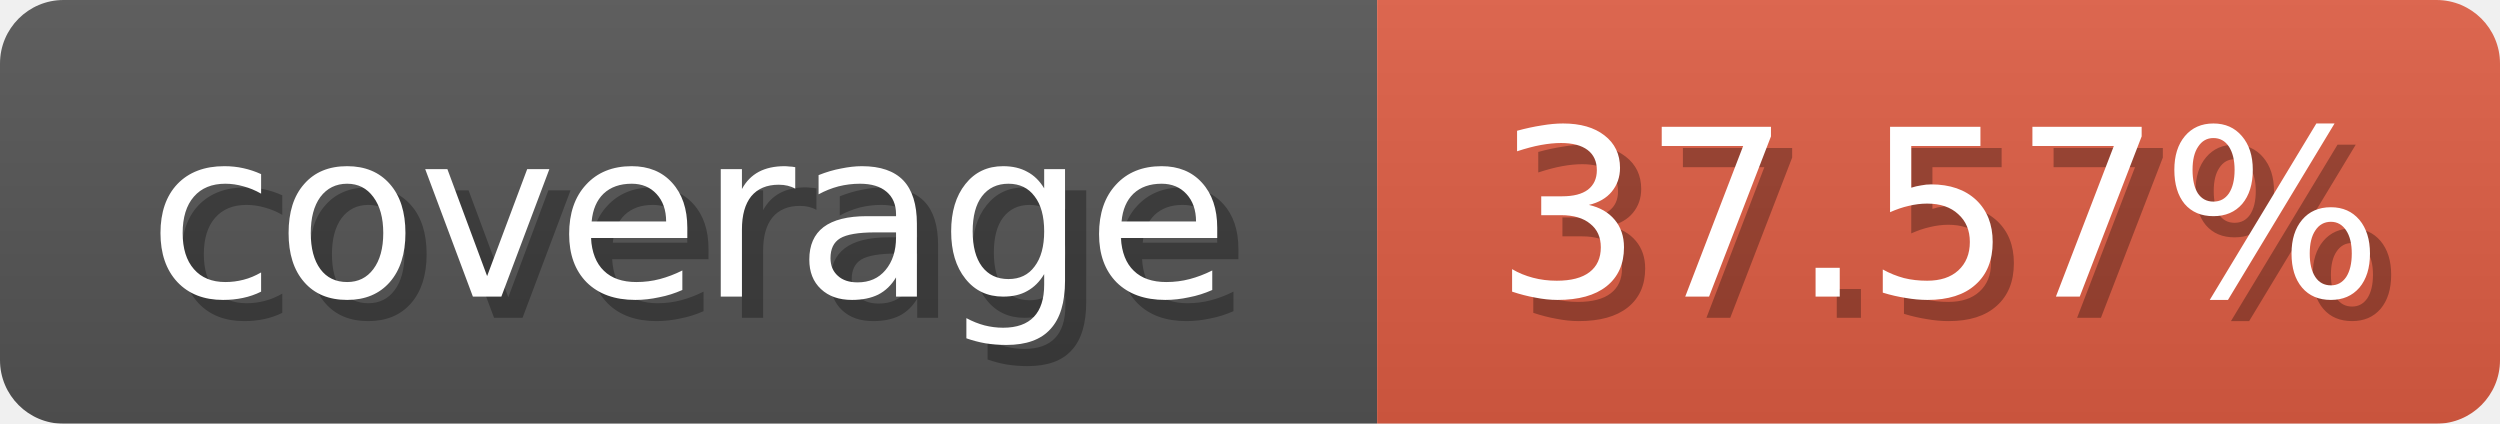
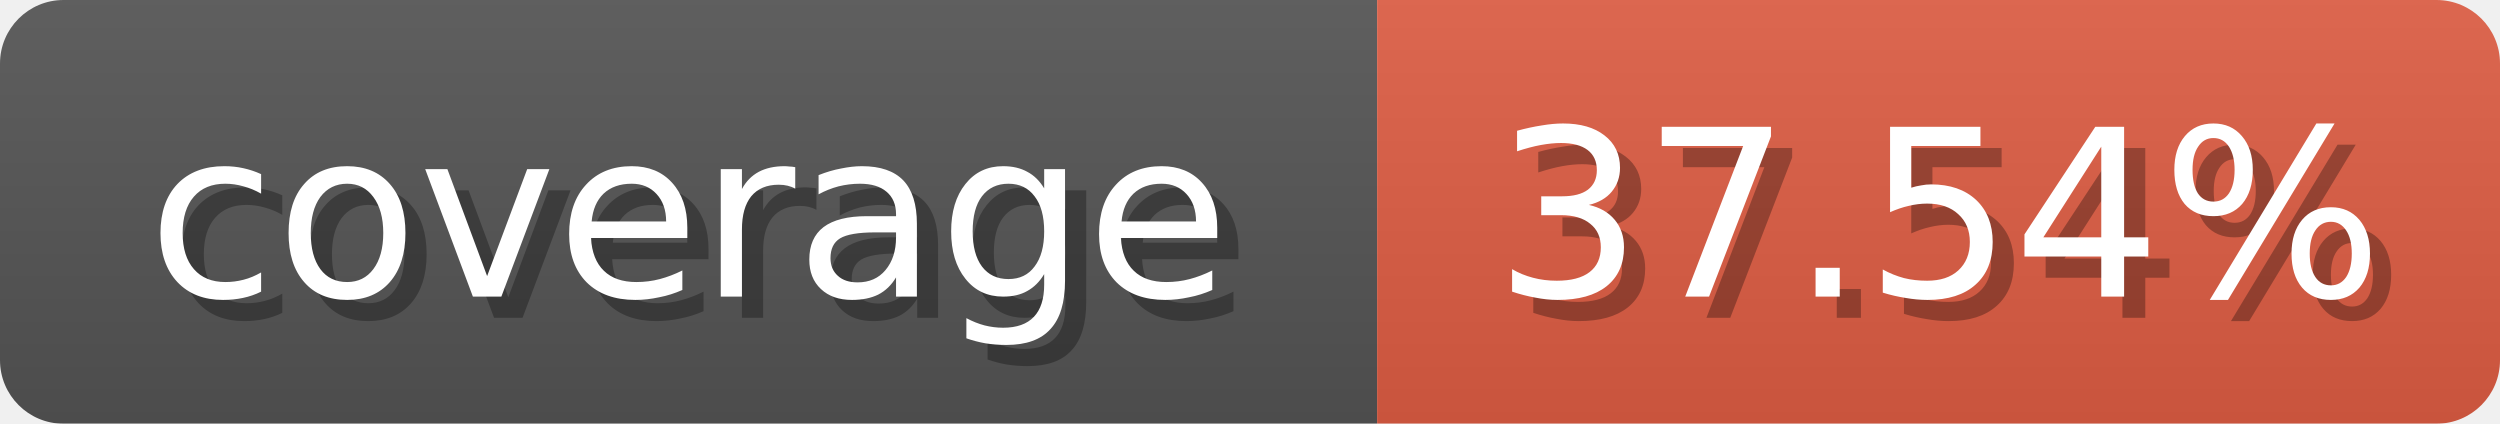
<svg xmlns="http://www.w3.org/2000/svg" width="118" height="20">
  <linearGradient id="b" x2="0" y2="100%">
    <stop offset="0" stop-color="#bbb" stop-opacity=".1" />
    <stop offset="1" stop-opacity=".1" />
  </linearGradient>
  <mask id="anybadge_1">
    <rect width="118" height="20" rx="3" fill="#fff" />
  </mask>
  <g mask="url(#anybadge_1)">
    <path fill="#555" d="M0 0h65v20H0z" />
    <path fill="#e05d44" d="M65 0h53v20H65z" />
    <path fill="url(#b)" d="M0 0h118v20H0z" />
  </g>
  <g fill="#fff" text-anchor="middle" font-family="DejaVu Sans,Verdana,Geneva,sans-serif" font-size="11">
    <text x="33.5" y="15" fill="#010101" fill-opacity=".3">coverage</text>
    <text x="32.5" y="14">coverage</text>
  </g>
  <g fill="#fff" text-anchor="middle" font-family="DejaVu Sans,Verdana,Geneva,sans-serif" font-size="11">
-     <text x="92.5" y="15" fill="#010101" fill-opacity=".3">37.57%</text>
-     <text x="91.5" y="14">37.57%</text>
+     <text x="92.5" y="15" fill="#010101" fill-opacity=".3">37.54%</text>
+     <text x="91.5" y="14">37.54%</text>
  </g>
</svg>
